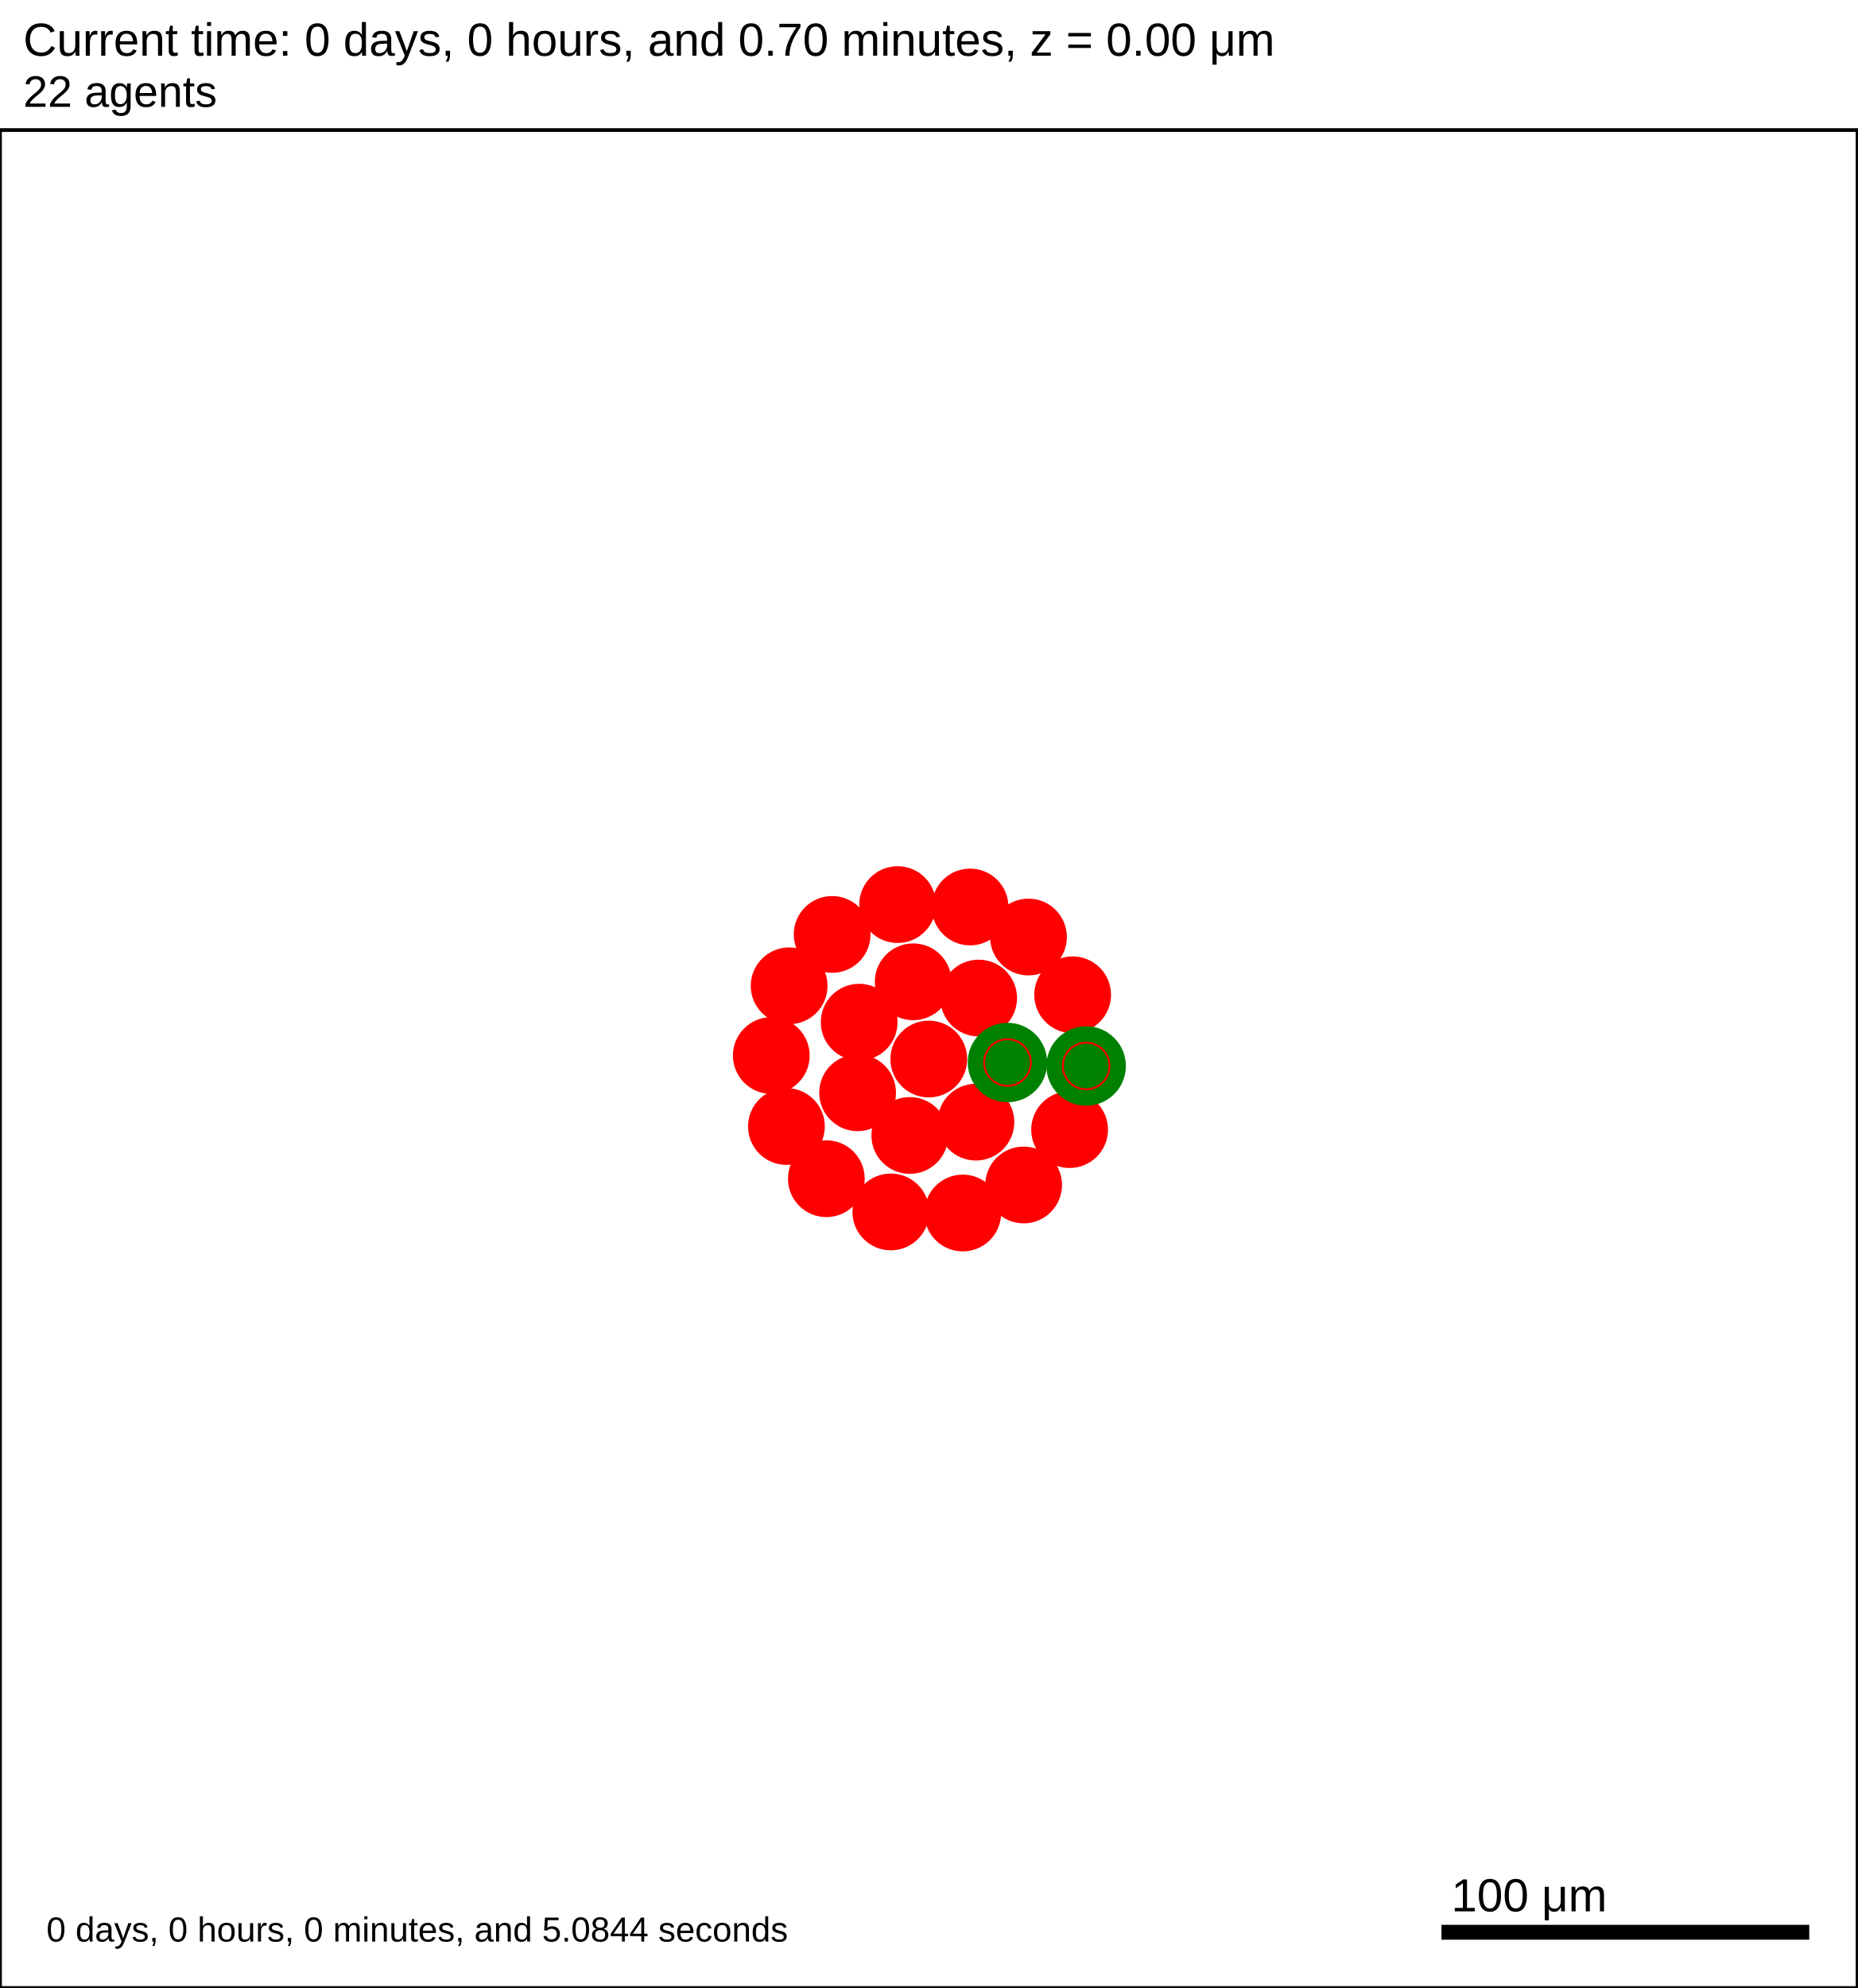
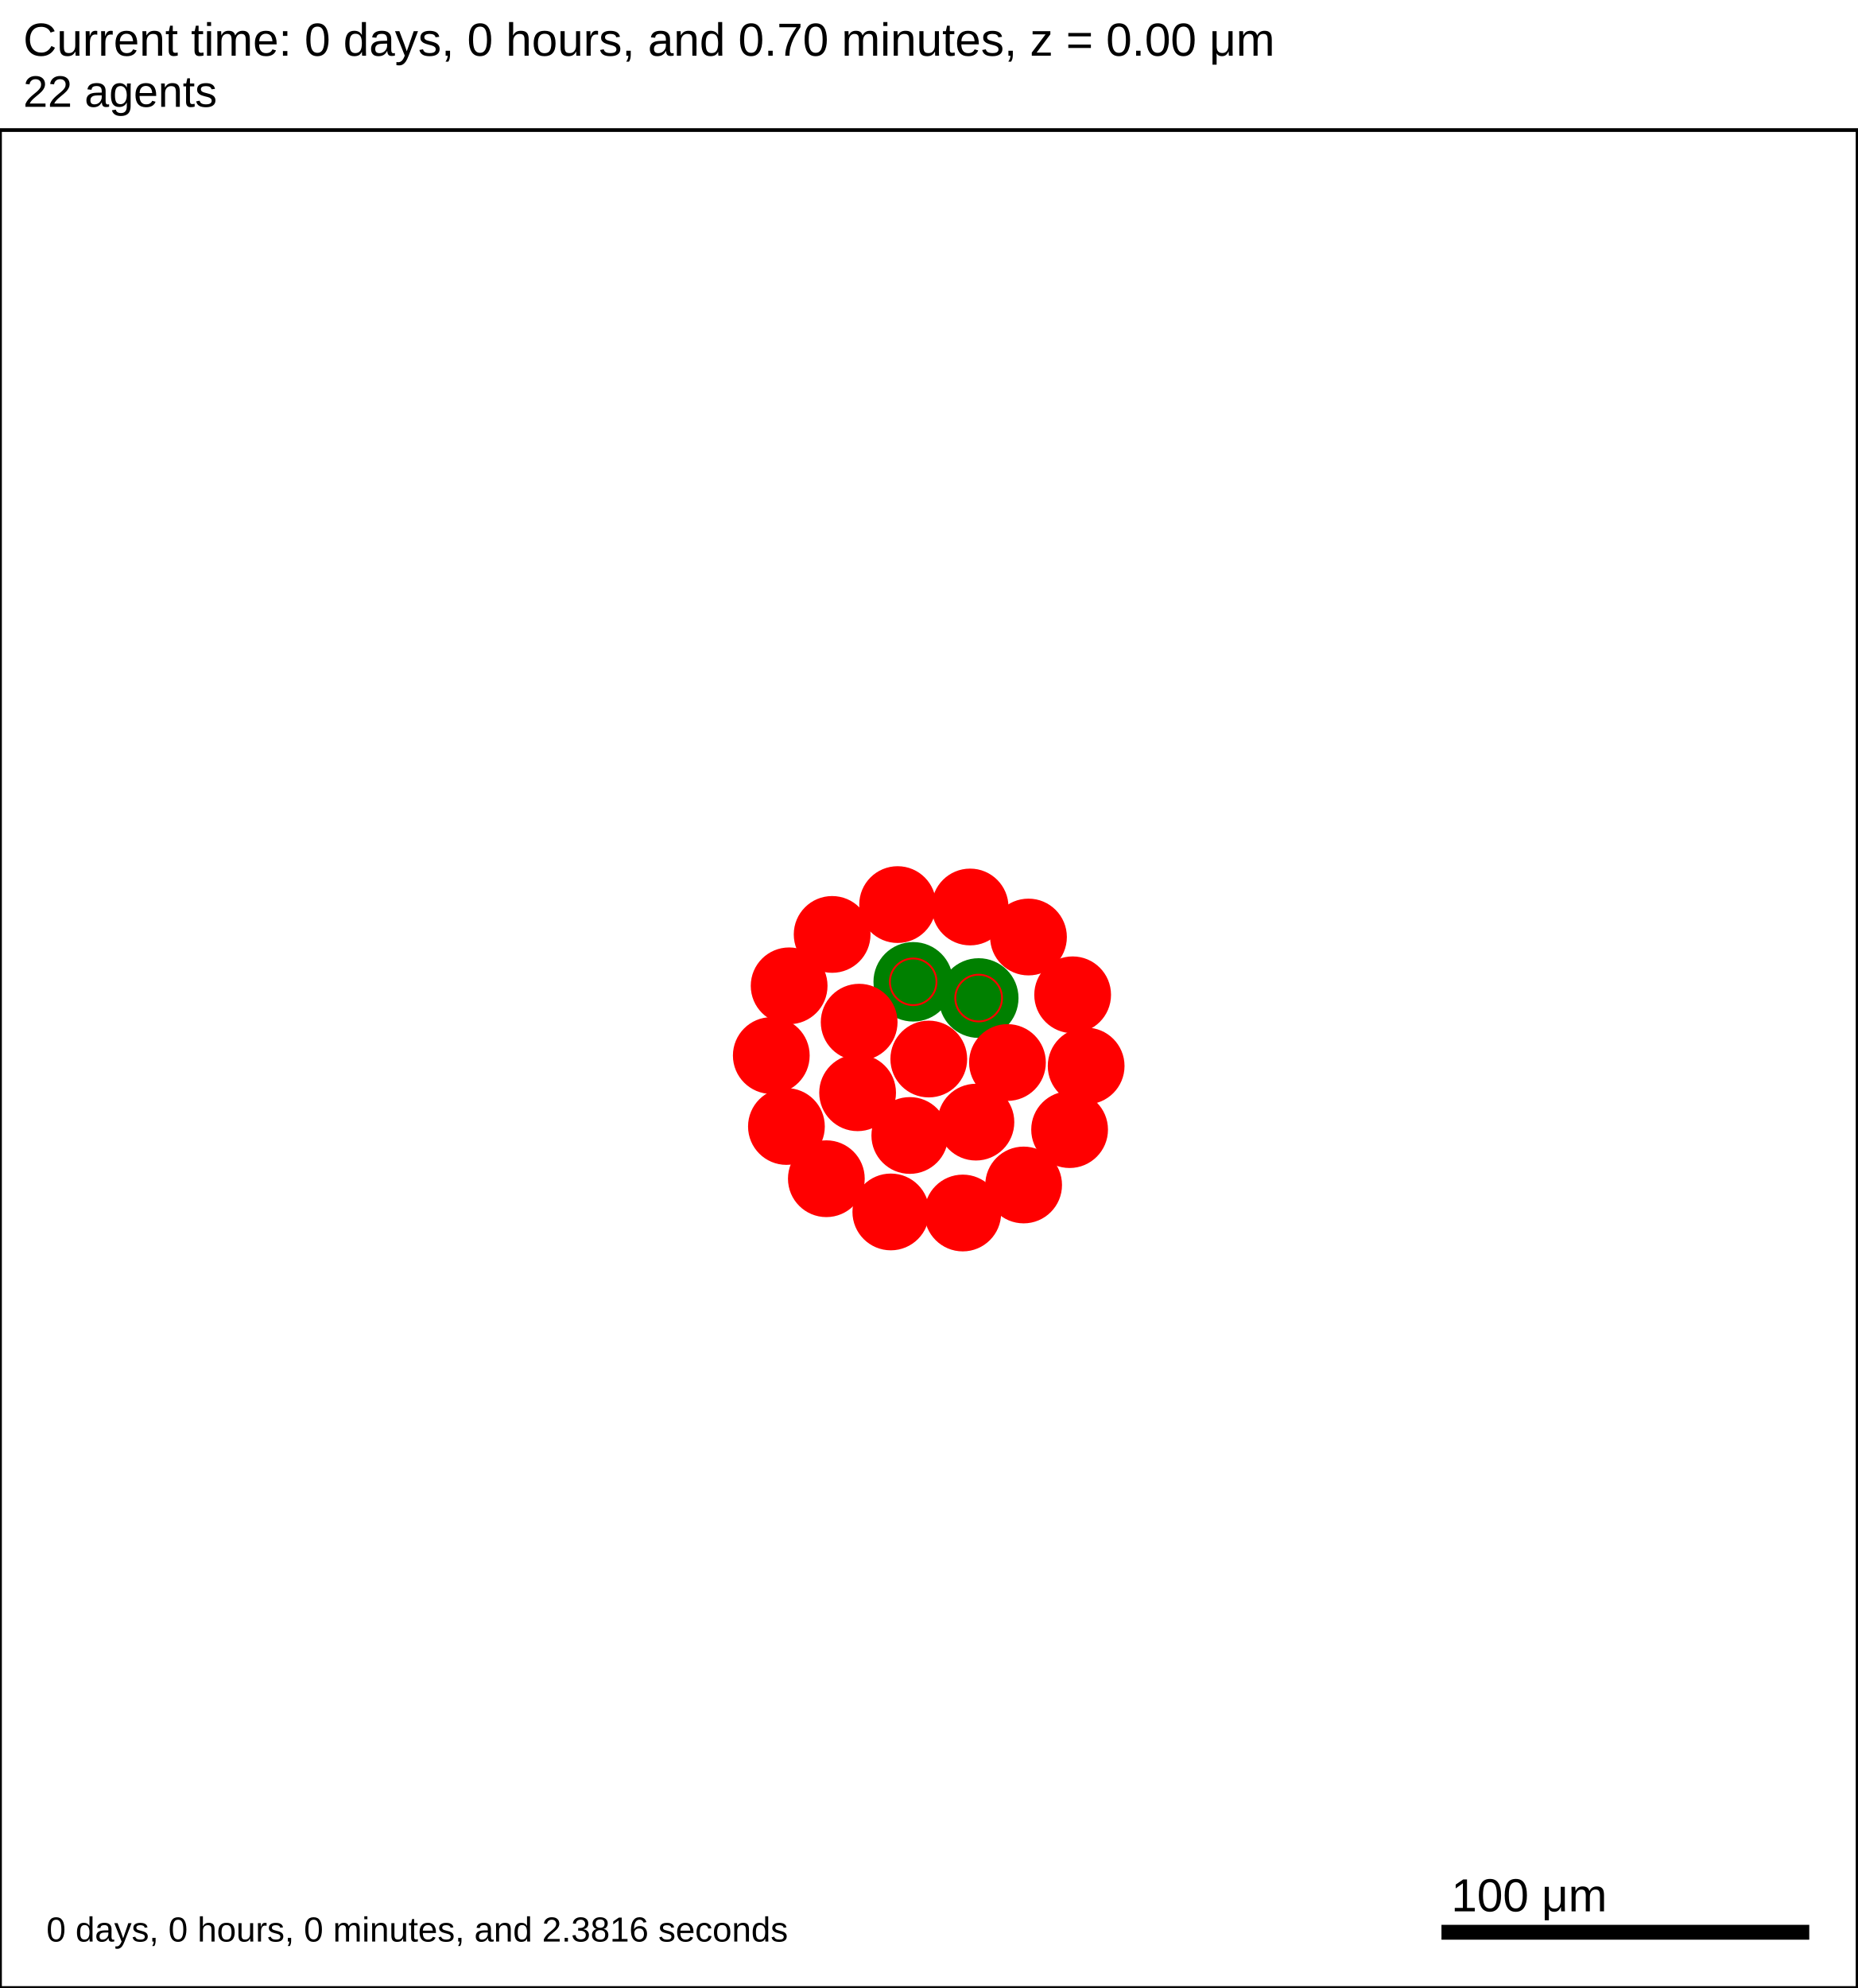
<svg xmlns="http://www.w3.org/2000/svg" version="1.1" width="500" height="535" id="svg2">
  <rect x="0" y="0" width="500" height="535" stroke-width="1" stroke="white" fill="white" />
  <text x="6.25" y="15" font-family="Arial" font-size="12.5" fill="black">
   Current time: 0 days, 0 hours, and 0.70 minutes, z = 0.00 μm
  </text>
  <text x="6.25" y="28.75" font-family="Arial" font-size="11.875" fill="black">
   22 agents
  </text>
  <g id="tissue" transform="translate(0,535) scale(1,-1)">
    <g id="ECM">
  </g>
    <g id="cells">
      <g id="cell0">
        <circle cx="250" cy="250" r="10.081" stroke-width="0.5" stroke="red" fill="red" />
        <circle cx="250" cy="250" r="6.054" stroke-width="0.5" stroke="red" fill="red" />
      </g>
      <g id="cell1">
        <circle cx="230.842" cy="240.923" r="10.081" stroke-width="0.5" stroke="red" fill="red" />
        <circle cx="230.842" cy="240.923" r="6.054" stroke-width="0.5" stroke="red" fill="red" />
      </g>
      <g id="cell2">
-         <circle cx="263.426" cy="266.406" r="10.081" stroke-width="0.5" stroke="red" fill="red" />
-         <circle cx="263.426" cy="266.406" r="6.054" stroke-width="0.5" stroke="red" fill="red" />
+         <circle cx="263.426" cy="266.406" r="10.476" stroke-width="0.5" stroke="green" fill="green" />
+         <circle cx="263.426" cy="266.406" r="6.291" stroke-width="0.5" stroke="red" fill="green" />
      </g>
      <g id="cell3">
        <circle cx="244.892" cy="229.425" r="10.081" stroke-width="0.5" stroke="red" fill="red" />
        <circle cx="244.892" cy="229.425" r="6.054" stroke-width="0.5" stroke="red" fill="red" />
      </g>
      <g id="cell4">
-         <circle cx="245.806" cy="270.781" r="10.081" stroke-width="0.5" stroke="red" fill="red" />
-         <circle cx="245.806" cy="270.781" r="6.054" stroke-width="0.5" stroke="red" fill="red" />
+         <circle cx="245.806" cy="270.781" r="10.446" stroke-width="0.5" stroke="green" fill="green" />
+         <circle cx="245.806" cy="270.781" r="6.273" stroke-width="0.5" stroke="red" fill="green" />
      </g>
      <g id="cell5">
        <circle cx="262.688" cy="233.016" r="10.081" stroke-width="0.5" stroke="red" fill="red" />
        <circle cx="262.688" cy="233.016" r="6.054" stroke-width="0.5" stroke="red" fill="red" />
      </g>
      <g id="cell6">
        <circle cx="231.262" cy="259.916" r="10.081" stroke-width="0.5" stroke="red" fill="red" />
        <circle cx="231.262" cy="259.916" r="6.054" stroke-width="0.5" stroke="red" fill="red" />
      </g>
      <g id="cell7">
-         <circle cx="271.179" cy="249.063" r="10.441" stroke-width="0.5" stroke="green" fill="green" />
-         <circle cx="271.179" cy="249.063" r="6.27" stroke-width="0.5" stroke="red" fill="green" />
+         <circle cx="271.179" cy="249.063" r="10.081" stroke-width="0.5" stroke="red" fill="red" />
+         <circle cx="271.179" cy="249.063" r="6.054" stroke-width="0.5" stroke="red" fill="red" />
      </g>
      <g id="cell8">
-         <circle cx="259.148" cy="208.561" r="10.081" stroke-width="0.5" stroke="red" fill="red" />
-         <circle cx="259.148" cy="208.561" r="6.054" stroke-width="0.5" stroke="red" fill="red" />
+         <circle cx="259.149" cy="208.562" r="10.081" stroke-width="0.5" stroke="red" fill="red" />
+         <circle cx="259.149" cy="208.562" r="6.054" stroke-width="0.5" stroke="red" fill="red" />
      </g>
      <g id="cell9">
        <circle cx="211.683" cy="231.845" r="10.081" stroke-width="0.5" stroke="red" fill="red" />
        <circle cx="211.683" cy="231.845" r="6.054" stroke-width="0.5" stroke="red" fill="red" />
      </g>
      <g id="cell10">
        <circle cx="223.989" cy="283.53" r="10.081" stroke-width="0.5" stroke="red" fill="red" />
        <circle cx="223.989" cy="283.53" r="6.054" stroke-width="0.5" stroke="red" fill="red" />
      </g>
      <g id="cell11">
        <circle cx="276.838" cy="282.832" r="10.081" stroke-width="0.5" stroke="red" fill="red" />
        <circle cx="276.838" cy="282.832" r="6.054" stroke-width="0.5" stroke="red" fill="red" />
      </g>
      <g id="cell12">
        <circle cx="287.906" cy="231.002" r="10.081" stroke-width="0.5" stroke="red" fill="red" />
        <circle cx="287.906" cy="231.002" r="6.054" stroke-width="0.5" stroke="red" fill="red" />
      </g>
      <g id="cell13">
        <circle cx="239.783" cy="208.849" r="10.081" stroke-width="0.5" stroke="red" fill="red" />
        <circle cx="239.783" cy="208.849" r="6.054" stroke-width="0.5" stroke="red" fill="red" />
      </g>
      <g id="cell14">
        <circle cx="207.61" cy="250.938" r="10.081" stroke-width="0.5" stroke="red" fill="red" />
        <circle cx="207.61" cy="250.938" r="6.054" stroke-width="0.5" stroke="red" fill="red" />
      </g>
      <g id="cell15">
        <circle cx="241.613" cy="291.562" r="10.081" stroke-width="0.5" stroke="red" fill="red" />
        <circle cx="241.613" cy="291.562" r="6.054" stroke-width="0.5" stroke="red" fill="red" />
      </g>
      <g id="cell16">
        <circle cx="288.725" cy="267.282" r="10.081" stroke-width="0.5" stroke="red" fill="red" />
        <circle cx="288.725" cy="267.282" r="6.054" stroke-width="0.5" stroke="red" fill="red" />
      </g>
      <g id="cell17">
-         <circle cx="275.531" cy="216.104" r="10.081" stroke-width="0.5" stroke="red" fill="red" />
-         <circle cx="275.531" cy="216.104" r="6.054" stroke-width="0.5" stroke="red" fill="red" />
+         <circle cx="275.532" cy="216.104" r="10.081" stroke-width="0.5" stroke="red" fill="red" />
+         <circle cx="275.532" cy="216.104" r="6.054" stroke-width="0.5" stroke="red" fill="red" />
      </g>
      <g id="cell18">
        <circle cx="222.428" cy="217.789" r="10.081" stroke-width="0.5" stroke="red" fill="red" />
        <circle cx="222.428" cy="217.789" r="6.054" stroke-width="0.5" stroke="red" fill="red" />
      </g>
      <g id="cell19">
        <circle cx="212.413" cy="269.699" r="10.081" stroke-width="0.5" stroke="red" fill="red" />
        <circle cx="212.413" cy="269.699" r="6.054" stroke-width="0.5" stroke="red" fill="red" />
      </g>
      <g id="cell20">
        <circle cx="261.124" cy="290.915" r="10.081" stroke-width="0.5" stroke="red" fill="red" />
        <circle cx="261.124" cy="290.915" r="6.054" stroke-width="0.5" stroke="red" fill="red" />
      </g>
      <g id="cell21">
-         <circle cx="292.359" cy="248.125" r="10.441" stroke-width="0.5" stroke="green" fill="green" />
-         <circle cx="292.359" cy="248.125" r="6.27" stroke-width="0.5" stroke="red" fill="green" />
+         <circle cx="292.359" cy="248.125" r="10.081" stroke-width="0.5" stroke="red" fill="red" />
+         <circle cx="292.359" cy="248.125" r="6.054" stroke-width="0.5" stroke="red" fill="red" />
      </g>
    </g>
  </g>
  <rect x="387.5" y="517.5" width="100" height="5" stroke-width="1" stroke="rgb(255,255,255)" fill="rgb(0,0,0)" />
  <text x="390.625" y="514.375" font-family="Arial" font-size="12.5" fill="black">
   100 μm
  </text>
  <text x="12.5" y="522.5" font-family="Arial" font-size="9.375" fill="black">
-    0 days, 0 hours, 0 minutes, and 5.0844 seconds
+    0 days, 0 hours, 0 minutes, and 2.3816 seconds
  </text>
  <rect x="0" y="35" width="500" height="500" stroke-width="1" stroke="rgb(0,0,0)" fill="none" />
</svg>
